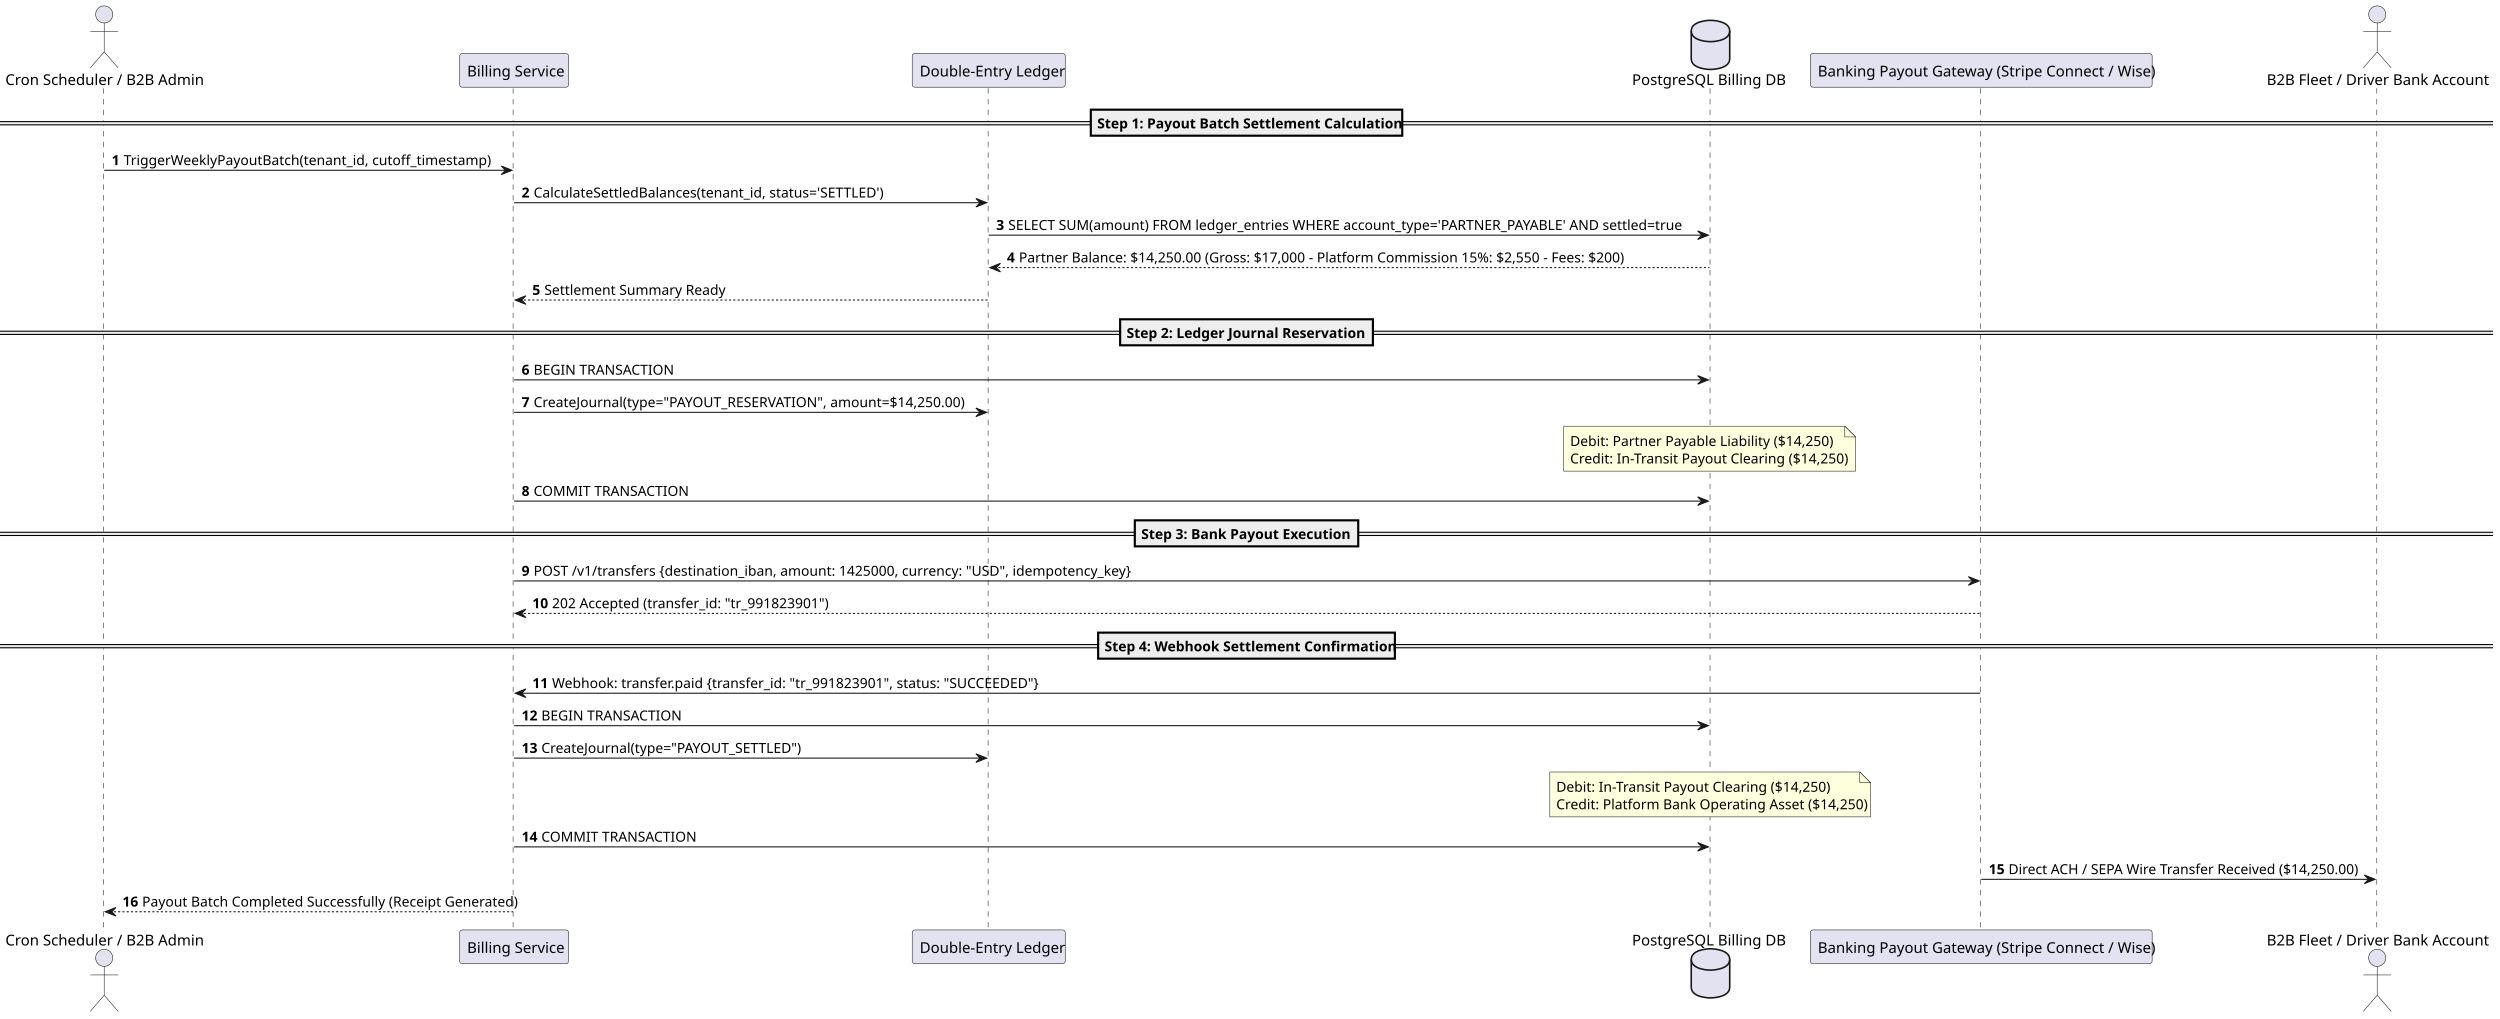
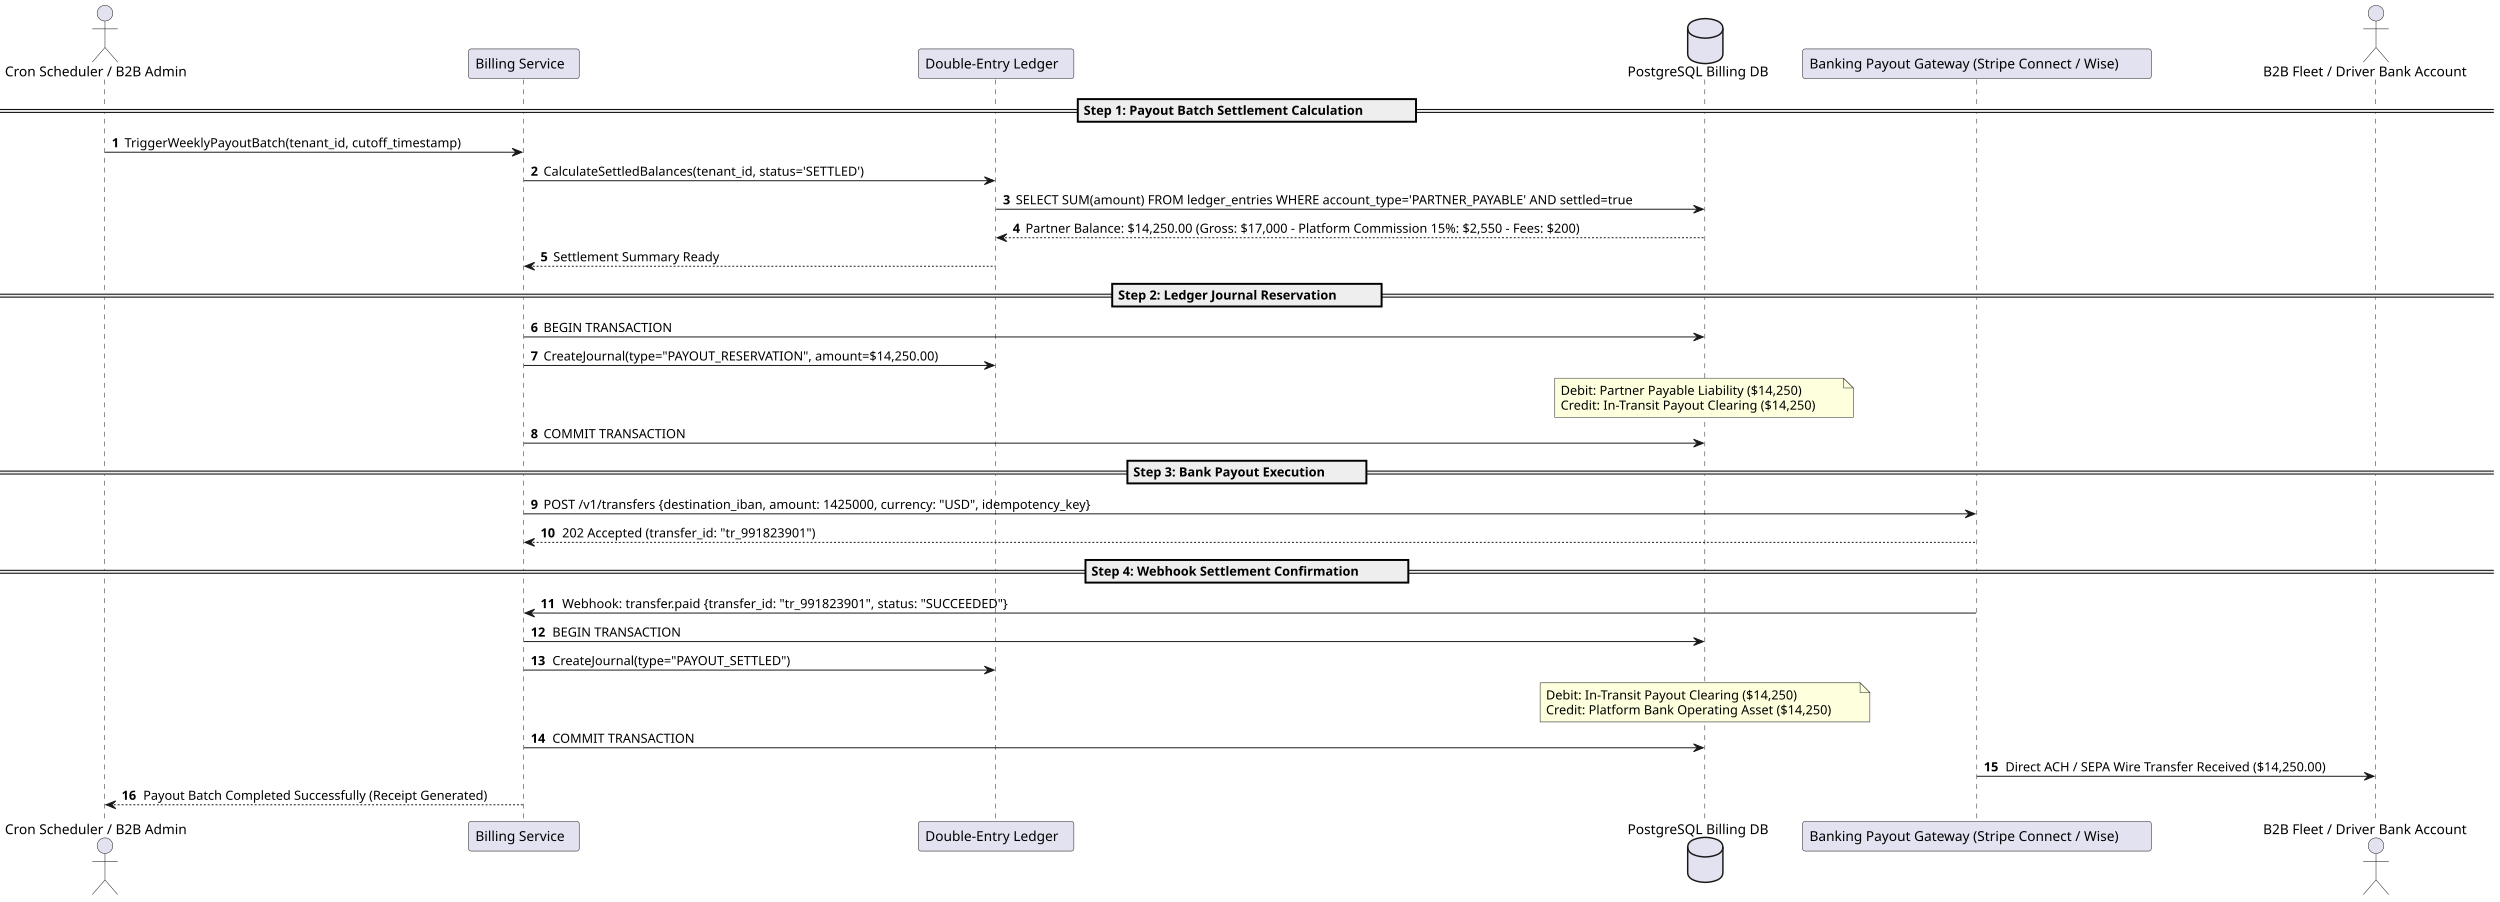
- <svg xmlns="http://www.w3.org/2000/svg" contentStyleType="text/css" height="953px" preserveAspectRatio="none" style="width:2339px;height:953px;background:#FFFFFF;" version="1.1" viewBox="0 0 2339 953" width="2339px" zoomAndPan="magnify">
+ <svg xmlns="http://www.w3.org/2000/svg" contentStyleType="text/css" height="921px" preserveAspectRatio="none" style="width:2555px;height:921px;background:#FFFFFF;" version="1.1" viewBox="0 0 2555 921" width="2555px" zoomAndPan="magnify">
  <defs />
  <g>
-     <line style="stroke:#181818;stroke-width:0.5;stroke-dasharray:5.0,5.0;" x1="97" x2="97" y1="82.609" y2="871.047" />
-     <line style="stroke:#181818;stroke-width:0.5;stroke-dasharray:5.0,5.0;" x1="480.047" x2="480.047" y1="82.609" y2="871.047" />
-     <line style="stroke:#181818;stroke-width:0.5;stroke-dasharray:5.0,5.0;" x1="924.46" x2="924.46" y1="82.609" y2="871.047" />
-     <line style="stroke:#181818;stroke-width:0.5;stroke-dasharray:5.0,5.0;" x1="1599.903" x2="1599.903" y1="82.609" y2="871.047" />
-     <line style="stroke:#181818;stroke-width:0.5;stroke-dasharray:5.0,5.0;" x1="1852.744" x2="1852.744" y1="82.609" y2="871.047" />
-     <line style="stroke:#181818;stroke-width:0.5;stroke-dasharray:5.0,5.0;" x1="2223.74" x2="2223.74" y1="82.609" y2="871.047" />
-     <text fill="#000000" font-family="sans-serif" font-size="14" lengthAdjust="spacing" textLength="178.978" x="5" y="79.533">Cron Scheduler / B2B Admin</text>
-     <ellipse cx="97.489" cy="13.5" fill="#E2E2F0" rx="8" ry="8" style="stroke:#181818;stroke-width:0.5;" />
-     <path d="M97.489,21.5 L97.489,48.5 M84.489,29.5 L110.489,29.5 M97.489,48.5 L84.489,63.5 M97.489,48.5 L110.489,63.5 " fill="none" style="stroke:#181818;stroke-width:0.5;" />
-     <text fill="#000000" font-family="sans-serif" font-size="14" lengthAdjust="spacing" textLength="178.978" x="5" y="884.58">Cron Scheduler / B2B Admin</text>
-     <ellipse cx="97.489" cy="896.156" fill="#E2E2F0" rx="8" ry="8" style="stroke:#181818;stroke-width:0.5;" />
-     <path d="M97.489,904.156 L97.489,931.156 M84.489,912.156 L110.489,912.156 M97.489,931.156 L84.489,946.156 M97.489,931.156 L110.489,946.156 " fill="none" style="stroke:#181818;stroke-width:0.5;" />
-     <rect fill="#E2E2F0" height="31.609" rx="2.5" ry="2.5" style="stroke:#181818;stroke-width:0.5;" width="101.924" x="430.047" y="50" />
-     <text fill="#000000" font-family="sans-serif" font-size="14" lengthAdjust="spacing" textLength="87.924" x="437.047" y="71.533">Billing Service</text>
-     <rect fill="#E2E2F0" height="31.609" rx="2.5" ry="2.5" style="stroke:#181818;stroke-width:0.5;" width="101.924" x="430.047" y="870.047" />
-     <text fill="#000000" font-family="sans-serif" font-size="14" lengthAdjust="spacing" textLength="87.924" x="437.047" y="891.58">Billing Service</text>
-     <rect fill="#E2E2F0" height="31.609" rx="2.5" ry="2.5" style="stroke:#181818;stroke-width:0.5;" width="143.185" x="853.46" y="50" />
-     <text fill="#000000" font-family="sans-serif" font-size="14" lengthAdjust="spacing" textLength="129.185" x="860.46" y="71.533">Double-Entry Ledger</text>
-     <rect fill="#E2E2F0" height="31.609" rx="2.5" ry="2.5" style="stroke:#181818;stroke-width:0.5;" width="143.185" x="853.46" y="870.047" />
-     <text fill="#000000" font-family="sans-serif" font-size="14" lengthAdjust="spacing" textLength="129.185" x="860.46" y="891.58">Double-Entry Ledger</text>
-     <text fill="#000000" font-family="sans-serif" font-size="14" lengthAdjust="spacing" textLength="140.841" x="1526.903" y="79.533">PostgreSQL Billing DB</text>
-     <path d="M1582.324,29 C1582.324,19 1600.324,19 1600.324,19 C1600.324,19 1618.324,19 1618.324,29 L1618.324,55 C1618.324,65 1600.324,65 1600.324,65 C1600.324,65 1582.324,65 1582.324,55 L1582.324,29 " fill="#E2E2F0" style="stroke:#181818;stroke-width:1.5;" />
-     <path d="M1582.324,29 C1582.324,39 1600.324,39 1600.324,39 C1600.324,39 1618.324,39 1618.324,29 " fill="none" style="stroke:#181818;stroke-width:1.5;" />
-     <text fill="#000000" font-family="sans-serif" font-size="14" lengthAdjust="spacing" textLength="140.841" x="1526.903" y="884.58">PostgreSQL Billing DB</text>
-     <path d="M1582.324,897.656 C1582.324,887.656 1600.324,887.656 1600.324,887.656 C1600.324,887.656 1618.324,887.656 1618.324,897.656 L1618.324,923.656 C1618.324,933.656 1600.324,933.656 1600.324,933.656 C1600.324,933.656 1582.324,933.656 1582.324,923.656 L1582.324,897.656 " fill="#E2E2F0" style="stroke:#181818;stroke-width:1.5;" />
-     <path d="M1582.324,897.656 C1582.324,907.656 1600.324,907.656 1600.324,907.656 C1600.324,907.656 1618.324,907.656 1618.324,897.656 " fill="none" style="stroke:#181818;stroke-width:1.5;" />
-     <rect fill="#E2E2F0" height="31.609" rx="2.5" ry="2.5" style="stroke:#181818;stroke-width:0.5;" width="319.806" x="1693.744" y="50" />
-     <text fill="#000000" font-family="sans-serif" font-size="14" lengthAdjust="spacing" textLength="305.806" x="1700.744" y="71.533">Banking Payout Gateway (Stripe Connect / Wise)</text>
-     <rect fill="#E2E2F0" height="31.609" rx="2.5" ry="2.5" style="stroke:#181818;stroke-width:0.5;" width="319.806" x="1693.744" y="870.047" />
-     <text fill="#000000" font-family="sans-serif" font-size="14" lengthAdjust="spacing" textLength="305.806" x="1700.744" y="891.58">Banking Payout Gateway (Stripe Connect / Wise)</text>
-     <text fill="#000000" font-family="sans-serif" font-size="14" lengthAdjust="spacing" textLength="200.751" x="2120.74" y="79.533">B2B Fleet / Driver Bank Account</text>
-     <ellipse cx="2224.116" cy="13.5" fill="#E2E2F0" rx="8" ry="8" style="stroke:#181818;stroke-width:0.5;" />
-     <path d="M2224.116,21.5 L2224.116,48.5 M2211.116,29.5 L2237.116,29.5 M2224.116,48.5 L2211.116,63.5 M2224.116,48.5 L2237.116,63.5 " fill="none" style="stroke:#181818;stroke-width:0.5;" />
-     <text fill="#000000" font-family="sans-serif" font-size="14" lengthAdjust="spacing" textLength="200.751" x="2120.74" y="884.58">B2B Fleet / Driver Bank Account</text>
-     <ellipse cx="2224.116" cy="896.156" fill="#E2E2F0" rx="8" ry="8" style="stroke:#181818;stroke-width:0.5;" />
-     <path d="M2224.116,904.156 L2224.116,931.156 M2211.116,912.156 L2237.116,912.156 M2224.116,931.156 L2211.116,946.156 M2224.116,931.156 L2237.116,946.156 " fill="none" style="stroke:#181818;stroke-width:0.5;" />
-     <rect fill="#EEEEEE" height="3" style="stroke:#EEEEEE;stroke-width:1.0;" width="2332.491" x="0" y="113.785" />
-     <line style="stroke:#000000;stroke-width:1.0;" x1="0" x2="2332.491" y1="113.785" y2="113.785" />
-     <line style="stroke:#000000;stroke-width:1.0;" x1="0" x2="2332.491" y1="116.785" y2="116.785" />
-     <rect fill="#EEEEEE" height="24.352" style="stroke:#000000;stroke-width:2.0;" width="291.386" x="1020.553" y="102.609" />
-     <text fill="#000000" font-family="sans-serif" font-size="13" font-weight="bold" lengthAdjust="spacing" textLength="273.774" x="1026.553" y="120.105">Step 1: Payout Batch Settlement Calculation</text>
-     <polygon fill="#181818" points="469.009,155.312,479.009,159.312,469.009,163.312,473.009,159.312" style="stroke:#181818;stroke-width:1.0;" />
-     <line style="stroke:#181818;stroke-width:1.0;" x1="97.489" x2="475.009" y1="159.312" y2="159.312" />
-     <text fill="#000000" font-family="sans-serif" font-size="13" font-weight="bold" lengthAdjust="spacing" textLength="7.23" x="104.489" y="154.456">1</text>
-     <text fill="#000000" font-family="sans-serif" font-size="13" lengthAdjust="spacing" textLength="325.87" x="115.719" y="154.456">TriggerWeeklyPayoutBatch(tenant_id, cutoff_timestamp)</text>
-     <polygon fill="#181818" points="913.053,185.664,923.053,189.664,913.053,193.664,917.053,189.664" style="stroke:#181818;stroke-width:1.0;" />
-     <line style="stroke:#181818;stroke-width:1.0;" x1="481.009" x2="919.053" y1="189.664" y2="189.664" />
-     <text fill="#000000" font-family="sans-serif" font-size="13" font-weight="bold" lengthAdjust="spacing" textLength="7.23" x="488.009" y="184.808">2</text>
-     <text fill="#000000" font-family="sans-serif" font-size="13" lengthAdjust="spacing" textLength="323.273" x="499.239" y="184.808">CalculateSettledBalances(tenant_id, status='SETTLED')</text>
-     <polygon fill="#181818" points="1588.324,216.016,1598.324,220.016,1588.324,224.016,1592.324,220.016" style="stroke:#181818;stroke-width:1.0;" />
-     <line style="stroke:#181818;stroke-width:1.0;" x1="925.053" x2="1594.324" y1="220.016" y2="220.016" />
-     <text fill="#000000" font-family="sans-serif" font-size="13" font-weight="bold" lengthAdjust="spacing" textLength="7.23" x="932.053" y="215.159">3</text>
-     <text fill="#000000" font-family="sans-serif" font-size="13" lengthAdjust="spacing" textLength="640.04" x="943.283" y="215.159">SELECT SUM(amount) FROM ledger_entries WHERE account_type='PARTNER_PAYABLE' AND settled=true</text>
-     <polygon fill="#181818" points="936.053,246.367,926.053,250.367,936.053,254.367,932.053,250.367" style="stroke:#181818;stroke-width:1.0;" />
-     <line style="stroke:#181818;stroke-width:1.0;stroke-dasharray:2.0,2.0;" x1="930.053" x2="1599.324" y1="250.367" y2="250.367" />
-     <text fill="#000000" font-family="sans-serif" font-size="13" font-weight="bold" lengthAdjust="spacing" textLength="7.23" x="942.053" y="245.511">4</text>
-     <text fill="#000000" font-family="sans-serif" font-size="13" lengthAdjust="spacing" textLength="554.957" x="953.283" y="245.511">Partner Balance: $14,250.00 (Gross: $17,000 - Platform Commission 15%: $2,550 - Fees: $200)</text>
-     <polygon fill="#181818" points="492.009,276.719,482.009,280.719,492.009,284.719,488.009,280.719" style="stroke:#181818;stroke-width:1.0;" />
-     <line style="stroke:#181818;stroke-width:1.0;stroke-dasharray:2.0,2.0;" x1="486.009" x2="924.053" y1="280.719" y2="280.719" />
-     <text fill="#000000" font-family="sans-serif" font-size="13" font-weight="bold" lengthAdjust="spacing" textLength="7.23" x="498.009" y="275.862">5</text>
-     <text fill="#000000" font-family="sans-serif" font-size="13" lengthAdjust="spacing" textLength="162.564" x="509.239" y="275.862">Settlement Summary Ready</text>
-     <rect fill="#EEEEEE" height="3" style="stroke:#EEEEEE;stroke-width:1.0;" width="2332.491" x="0" y="309.894" />
-     <line style="stroke:#000000;stroke-width:1.0;" x1="0" x2="2332.491" y1="309.894" y2="309.894" />
-     <line style="stroke:#000000;stroke-width:1.0;" x1="0" x2="2332.491" y1="312.894" y2="312.894" />
-     <rect fill="#EEEEEE" height="24.352" style="stroke:#000000;stroke-width:2.0;" width="236.504" x="1047.993" y="298.719" />
-     <text fill="#000000" font-family="sans-serif" font-size="13" font-weight="bold" lengthAdjust="spacing" textLength="218.893" x="1053.993" y="316.214">Step 2: Ledger Journal Reservation</text>
-     <polygon fill="#181818" points="1588.324,351.422,1598.324,355.422,1588.324,359.422,1592.324,355.422" style="stroke:#181818;stroke-width:1.0;" />
-     <line style="stroke:#181818;stroke-width:1.0;" x1="481.009" x2="1594.324" y1="355.422" y2="355.422" />
-     <text fill="#000000" font-family="sans-serif" font-size="13" font-weight="bold" lengthAdjust="spacing" textLength="7.23" x="488.009" y="350.565">6</text>
-     <text fill="#000000" font-family="sans-serif" font-size="13" lengthAdjust="spacing" textLength="137.236" x="499.239" y="350.565">BEGIN TRANSACTION</text>
-     <polygon fill="#181818" points="913.053,381.773,923.053,385.773,913.053,389.773,917.053,385.773" style="stroke:#181818;stroke-width:1.0;" />
-     <line style="stroke:#181818;stroke-width:1.0;" x1="481.009" x2="919.053" y1="385.773" y2="385.773" />
-     <text fill="#000000" font-family="sans-serif" font-size="13" font-weight="bold" lengthAdjust="spacing" textLength="7.23" x="488.009" y="380.917">7</text>
-     <text fill="#000000" font-family="sans-serif" font-size="13" lengthAdjust="spacing" textLength="408.815" x="499.239" y="380.917">CreateJournal(type="PAYOUT_RESERVATION", amount=$14,250.00)</text>
-     <path d="M1463,398.773 L1463,440.773 L1736,440.773 L1736,408.773 L1726,398.773 L1463,398.773 " fill="#FEFFDD" style="stroke:#181818;stroke-width:0.5;" />
-     <path d="M1726,398.773 L1726,408.773 L1736,408.773 L1726,398.773 " fill="#FEFFDD" style="stroke:#181818;stroke-width:0.5;" />
-     <text fill="#000000" font-family="sans-serif" font-size="13" lengthAdjust="spacing" textLength="237.022" x="1469" y="417.269">Debit: Partner Payable Liability ($14,250)</text>
-     <text fill="#000000" font-family="sans-serif" font-size="13" lengthAdjust="spacing" textLength="252.173" x="1469" y="433.62">Credit: In-Transit Payout Clearing ($14,250)</text>
-     <polygon fill="#181818" points="1588.324,464.828,1598.324,468.828,1588.324,472.828,1592.324,468.828" style="stroke:#181818;stroke-width:1.0;" />
-     <line style="stroke:#181818;stroke-width:1.0;" x1="481.009" x2="1594.324" y1="468.828" y2="468.828" />
-     <text fill="#000000" font-family="sans-serif" font-size="13" font-weight="bold" lengthAdjust="spacing" textLength="7.23" x="488.009" y="463.972">8</text>
-     <text fill="#000000" font-family="sans-serif" font-size="13" lengthAdjust="spacing" textLength="149.494" x="499.239" y="463.972">COMMIT TRANSACTION</text>
-     <rect fill="#EEEEEE" height="3" style="stroke:#EEEEEE;stroke-width:1.0;" width="2332.491" x="0" y="498.004" />
-     <line style="stroke:#000000;stroke-width:1.0;" x1="0" x2="2332.491" y1="498.004" y2="498.004" />
-     <line style="stroke:#000000;stroke-width:1.0;" x1="0" x2="2332.491" y1="501.004" y2="501.004" />
-     <rect fill="#EEEEEE" height="24.352" style="stroke:#000000;stroke-width:2.0;" width="209.044" x="1061.723" y="486.828" />
-     <text fill="#000000" font-family="sans-serif" font-size="13" font-weight="bold" lengthAdjust="spacing" textLength="191.433" x="1067.723" y="504.323">Step 3: Bank Payout Execution</text>
-     <polygon fill="#181818" points="1841.647,539.531,1851.647,543.531,1841.647,547.531,1845.647,543.531" style="stroke:#181818;stroke-width:1.0;" />
-     <line style="stroke:#181818;stroke-width:1.0;" x1="481.009" x2="1847.647" y1="543.531" y2="543.531" />
-     <text fill="#000000" font-family="sans-serif" font-size="13" font-weight="bold" lengthAdjust="spacing" textLength="7.23" x="488.009" y="538.675">9</text>
-     <text fill="#000000" font-family="sans-serif" font-size="13" lengthAdjust="spacing" textLength="535.298" x="499.239" y="538.675">POST /v1/transfers {destination_iban, amount: 1425000, currency: "USD", idempotency_key}</text>
-     <polygon fill="#181818" points="492.009,569.883,482.009,573.883,492.009,577.883,488.009,573.883" style="stroke:#181818;stroke-width:1.0;" />
-     <line style="stroke:#181818;stroke-width:1.0;stroke-dasharray:2.0,2.0;" x1="486.009" x2="1852.647" y1="573.883" y2="573.883" />
-     <text fill="#000000" font-family="sans-serif" font-size="13" font-weight="bold" lengthAdjust="spacing" textLength="14.46" x="498.009" y="569.026">10</text>
-     <text fill="#000000" font-family="sans-serif" font-size="13" lengthAdjust="spacing" textLength="249.888" x="516.469" y="569.026">202 Accepted (transfer_id: "tr_991823901")</text>
-     <rect fill="#EEEEEE" height="3" style="stroke:#EEEEEE;stroke-width:1.0;" width="2332.491" x="0" y="603.059" />
-     <line style="stroke:#000000;stroke-width:1.0;" x1="0" x2="2332.491" y1="603.059" y2="603.059" />
-     <line style="stroke:#000000;stroke-width:1.0;" x1="0" x2="2332.491" y1="606.059" y2="606.059" />
-     <rect fill="#EEEEEE" height="24.352" style="stroke:#000000;stroke-width:2.0;" width="277.625" x="1027.433" y="591.883" />
-     <text fill="#000000" font-family="sans-serif" font-size="13" font-weight="bold" lengthAdjust="spacing" textLength="260.013" x="1033.433" y="609.378">Step 4: Webhook Settlement Confirmation</text>
-     <polygon fill="#181818" points="492.009,644.586,482.009,648.586,492.009,652.586,488.009,648.586" style="stroke:#181818;stroke-width:1.0;" />
-     <line style="stroke:#181818;stroke-width:1.0;" x1="486.009" x2="1852.647" y1="648.586" y2="648.586" />
-     <text fill="#000000" font-family="sans-serif" font-size="13" font-weight="bold" lengthAdjust="spacing" textLength="14.46" x="498.009" y="643.73">11</text>
-     <text fill="#000000" font-family="sans-serif" font-size="13" lengthAdjust="spacing" textLength="444.799" x="516.469" y="643.73">Webhook: transfer.paid {transfer_id: "tr_991823901", status: "SUCCEEDED"}</text>
-     <polygon fill="#181818" points="1588.324,674.938,1598.324,678.938,1588.324,682.938,1592.324,678.938" style="stroke:#181818;stroke-width:1.0;" />
-     <line style="stroke:#181818;stroke-width:1.0;" x1="481.009" x2="1594.324" y1="678.938" y2="678.938" />
-     <text fill="#000000" font-family="sans-serif" font-size="13" font-weight="bold" lengthAdjust="spacing" textLength="14.46" x="488.009" y="674.081">12</text>
-     <text fill="#000000" font-family="sans-serif" font-size="13" lengthAdjust="spacing" textLength="137.236" x="506.469" y="674.081">BEGIN TRANSACTION</text>
-     <polygon fill="#181818" points="913.053,705.289,923.053,709.289,913.053,713.289,917.053,709.289" style="stroke:#181818;stroke-width:1.0;" />
-     <line style="stroke:#181818;stroke-width:1.0;" x1="481.009" x2="919.053" y1="709.289" y2="709.289" />
-     <text fill="#000000" font-family="sans-serif" font-size="13" font-weight="bold" lengthAdjust="spacing" textLength="14.46" x="488.009" y="704.433">13</text>
-     <text fill="#000000" font-family="sans-serif" font-size="13" lengthAdjust="spacing" textLength="250.904" x="506.469" y="704.433">CreateJournal(type="PAYOUT_SETTLED")</text>
-     <path d="M1450,722.289 L1450,764.289 L1750,764.289 L1750,732.289 L1740,722.289 L1450,722.289 " fill="#FEFFDD" style="stroke:#181818;stroke-width:0.5;" />
-     <path d="M1740,722.289 L1740,732.289 L1750,732.289 L1740,722.289 " fill="#FEFFDD" style="stroke:#181818;stroke-width:0.5;" />
-     <text fill="#000000" font-family="sans-serif" font-size="13" lengthAdjust="spacing" textLength="247.844" x="1456" y="740.784">Debit: In-Transit Payout Clearing ($14,250)</text>
-     <text fill="#000000" font-family="sans-serif" font-size="13" lengthAdjust="spacing" textLength="279.633" x="1456" y="757.136">Credit: Platform Bank Operating Asset ($14,250)</text>
-     <polygon fill="#181818" points="1588.324,788.344,1598.324,792.344,1588.324,796.344,1592.324,792.344" style="stroke:#181818;stroke-width:1.0;" />
-     <line style="stroke:#181818;stroke-width:1.0;" x1="481.009" x2="1594.324" y1="792.344" y2="792.344" />
-     <text fill="#000000" font-family="sans-serif" font-size="13" font-weight="bold" lengthAdjust="spacing" textLength="14.46" x="488.009" y="787.487">14</text>
-     <text fill="#000000" font-family="sans-serif" font-size="13" lengthAdjust="spacing" textLength="149.494" x="506.469" y="787.487">COMMIT TRANSACTION</text>
-     <polygon fill="#181818" points="2212.116,818.695,2222.116,822.695,2212.116,826.695,2216.116,822.695" style="stroke:#181818;stroke-width:1.0;" />
-     <line style="stroke:#181818;stroke-width:1.0;" x1="1853.647" x2="2218.116" y1="822.695" y2="822.695" />
-     <text fill="#000000" font-family="sans-serif" font-size="13" font-weight="bold" lengthAdjust="spacing" textLength="14.46" x="1860.647" y="817.839">15</text>
-     <text fill="#000000" font-family="sans-serif" font-size="13" lengthAdjust="spacing" textLength="328.009" x="1879.107" y="817.839">Direct ACH / SEPA Wire Transfer Received ($14,250.00)</text>
-     <polygon fill="#181818" points="108.489,849.047,98.489,853.047,108.489,857.047,104.489,853.047" style="stroke:#181818;stroke-width:1.0;" />
-     <line style="stroke:#181818;stroke-width:1.0;stroke-dasharray:2.0,2.0;" x1="102.489" x2="480.009" y1="853.047" y2="853.047" />
-     <text fill="#000000" font-family="sans-serif" font-size="13" font-weight="bold" lengthAdjust="spacing" textLength="14.46" x="114.489" y="848.19">16</text>
-     <text fill="#000000" font-family="sans-serif" font-size="13" lengthAdjust="spacing" textLength="341.06" x="132.949" y="848.19">Payout Batch Completed Successfully (Receipt Generated)</text>
+     <line style="stroke:#181818;stroke-width:0.5;stroke-dasharray:5.0,5.0;" x1="107" x2="107" y1="81.297" y2="840.484" />
+     <line style="stroke:#181818;stroke-width:0.5;stroke-dasharray:5.0,5.0;" x1="534.846" x2="534.846" y1="81.297" y2="840.484" />
+     <line style="stroke:#181818;stroke-width:0.5;stroke-dasharray:5.0,5.0;" x1="1017.571" x2="1017.571" y1="81.297" y2="840.484" />
+     <line style="stroke:#181818;stroke-width:0.5;stroke-dasharray:5.0,5.0;" x1="1742.33" x2="1742.33" y1="81.297" y2="840.484" />
+     <line style="stroke:#181818;stroke-width:0.5;stroke-dasharray:5.0,5.0;" x1="2020.291" x2="2020.291" y1="81.297" y2="840.484" />
+     <line style="stroke:#181818;stroke-width:0.5;stroke-dasharray:5.0,5.0;" x1="2427.903" x2="2427.903" y1="81.297" y2="840.484" />
+     <text fill="#000000" font-family="sans-serif" font-size="14" lengthAdjust="spacing" textLength="198.557" x="5" y="77.995">Cron Scheduler / B2B Admin</text>
+     <ellipse cx="107.278" cy="13.5" fill="#E2E2F0" rx="8" ry="8" style="stroke:#181818;stroke-width:0.5;" />
+     <path d="M107.278,21.5 L107.278,48.5 M94.278,29.5 L120.278,29.5 M107.278,48.5 L94.278,63.5 M107.278,48.5 L120.278,63.5 " fill="none" style="stroke:#181818;stroke-width:0.5;" />
+     <text fill="#000000" font-family="sans-serif" font-size="14" lengthAdjust="spacing" textLength="198.557" x="5" y="852.48">Cron Scheduler / B2B Admin</text>
+     <ellipse cx="107.278" cy="864.281" fill="#E2E2F0" rx="8" ry="8" style="stroke:#181818;stroke-width:0.5;" />
+     <path d="M107.278,872.281 L107.278,899.281 M94.278,880.281 L120.278,880.281 M107.278,899.281 L94.278,914.281 M107.278,899.281 L120.278,914.281 " fill="none" style="stroke:#181818;stroke-width:0.5;" />
+     <rect fill="#E2E2F0" height="30.297" rx="2.5" ry="2.5" style="stroke:#181818;stroke-width:0.5;" width="113.114" x="478.846" y="50" />
+     <text fill="#000000" font-family="sans-serif" font-size="14" lengthAdjust="spacing" textLength="99.114" x="485.846" y="69.995">Billing Service</text>
+     <rect fill="#E2E2F0" height="30.297" rx="2.5" ry="2.5" style="stroke:#181818;stroke-width:0.5;" width="113.114" x="478.846" y="839.484" />
+     <text fill="#000000" font-family="sans-serif" font-size="14" lengthAdjust="spacing" textLength="99.114" x="485.846" y="859.48">Billing Service</text>
+     <rect fill="#E2E2F0" height="30.297" rx="2.5" ry="2.5" style="stroke:#181818;stroke-width:0.5;" width="158.915" x="938.571" y="50" />
+     <text fill="#000000" font-family="sans-serif" font-size="14" lengthAdjust="spacing" textLength="144.915" x="945.571" y="69.995">Double-Entry Ledger</text>
+     <rect fill="#E2E2F0" height="30.297" rx="2.5" ry="2.5" style="stroke:#181818;stroke-width:0.5;" width="158.915" x="938.571" y="839.484" />
+     <text fill="#000000" font-family="sans-serif" font-size="14" lengthAdjust="spacing" textLength="144.915" x="945.571" y="859.48">Double-Entry Ledger</text>
+     <text fill="#000000" font-family="sans-serif" font-size="14" lengthAdjust="spacing" textLength="152.961" x="1663.33" y="77.995">PostgreSQL Billing DB</text>
+     <path d="M1724.811,29 C1724.811,19 1742.811,19 1742.811,19 C1742.811,19 1760.811,19 1760.811,29 L1760.811,55 C1760.811,65 1742.811,65 1742.811,65 C1742.811,65 1724.811,65 1724.811,55 L1724.811,29 " fill="#E2E2F0" style="stroke:#181818;stroke-width:1.5;" />
+     <path d="M1724.811,29 C1724.811,39 1742.811,39 1742.811,39 C1742.811,39 1760.811,39 1760.811,29 " fill="none" style="stroke:#181818;stroke-width:1.5;" />
+     <text fill="#000000" font-family="sans-serif" font-size="14" lengthAdjust="spacing" textLength="152.961" x="1663.33" y="852.48">PostgreSQL Billing DB</text>
+     <path d="M1724.811,865.781 C1724.811,855.781 1742.811,855.781 1742.811,855.781 C1742.811,855.781 1760.811,855.781 1760.811,865.781 L1760.811,891.781 C1760.811,901.781 1742.811,901.781 1742.811,901.781 C1742.811,901.781 1724.811,901.781 1724.811,891.781 L1724.811,865.781 " fill="#E2E2F0" style="stroke:#181818;stroke-width:1.5;" />
+     <path d="M1724.811,865.781 C1724.811,875.781 1742.811,875.781 1742.811,875.781 C1742.811,875.781 1760.811,875.781 1760.811,865.781 " fill="none" style="stroke:#181818;stroke-width:1.5;" />
+     <rect fill="#E2E2F0" height="30.297" rx="2.5" ry="2.5" style="stroke:#181818;stroke-width:0.5;" width="356.282" x="1842.291" y="50" />
+     <text fill="#000000" font-family="sans-serif" font-size="14" lengthAdjust="spacing" textLength="342.282" x="1849.291" y="69.995">Banking Payout Gateway (Stripe Connect / Wise)</text>
+     <rect fill="#E2E2F0" height="30.297" rx="2.5" ry="2.5" style="stroke:#181818;stroke-width:0.5;" width="356.282" x="1842.291" y="839.484" />
+     <text fill="#000000" font-family="sans-serif" font-size="14" lengthAdjust="spacing" textLength="342.282" x="1849.291" y="859.48">Banking Payout Gateway (Stripe Connect / Wise)</text>
+     <text fill="#000000" font-family="sans-serif" font-size="14" lengthAdjust="spacing" textLength="224.759" x="2312.903" y="77.995">B2B Fleet / Driver Bank Account</text>
+     <ellipse cx="2428.282" cy="13.5" fill="#E2E2F0" rx="8" ry="8" style="stroke:#181818;stroke-width:0.5;" />
+     <path d="M2428.282,21.5 L2428.282,48.5 M2415.282,29.5 L2441.282,29.5 M2428.282,48.5 L2415.282,63.5 M2428.282,48.5 L2441.282,63.5 " fill="none" style="stroke:#181818;stroke-width:0.5;" />
+     <text fill="#000000" font-family="sans-serif" font-size="14" lengthAdjust="spacing" textLength="224.759" x="2312.903" y="852.48">B2B Fleet / Driver Bank Account</text>
+     <ellipse cx="2428.282" cy="864.281" fill="#E2E2F0" rx="8" ry="8" style="stroke:#181818;stroke-width:0.5;" />
+     <path d="M2428.282,872.281 L2428.282,899.281 M2415.282,880.281 L2441.282,880.281 M2428.282,899.281 L2415.282,914.281 M2428.282,899.281 L2441.282,914.281 " fill="none" style="stroke:#181818;stroke-width:0.5;" />
+     <rect fill="#EEEEEE" height="3" style="stroke:#EEEEEE;stroke-width:1.0;" width="2548.662" x="0" y="111.863" />
+     <line style="stroke:#000000;stroke-width:1.0;" x1="0" x2="2548.662" y1="111.863" y2="111.863" />
+     <line style="stroke:#000000;stroke-width:1.0;" x1="0" x2="2548.662" y1="114.863" y2="114.863" />
+     <rect fill="#EEEEEE" height="23.133" style="stroke:#000000;stroke-width:2.0;" width="345.659" x="1101.502" y="101.297" />
+     <text fill="#000000" font-family="sans-serif" font-size="13" font-weight="bold" lengthAdjust="spacing" textLength="327.133" x="1107.502" y="117.364">Step 1: Payout Batch Settlement Calculation</text>
+     <polygon fill="#181818" points="523.403,151.562,533.403,155.562,523.403,159.562,527.403,155.562" style="stroke:#181818;stroke-width:1.0;" />
+     <line style="stroke:#181818;stroke-width:1.0;" x1="107.278" x2="529.403" y1="155.562" y2="155.562" />
+     <text fill="#000000" font-family="sans-serif" font-size="13" font-weight="bold" lengthAdjust="spacing" textLength="9.045" x="114.278" y="150.497">1</text>
+     <text fill="#000000" font-family="sans-serif" font-size="13" lengthAdjust="spacing" textLength="370.208" x="127.324" y="150.497">TriggerWeeklyPayoutBatch(tenant_id, cutoff_timestamp)</text>
+     <polygon fill="#181818" points="1006.028,180.695,1016.028,184.695,1006.028,188.695,1010.028,184.695" style="stroke:#181818;stroke-width:1.0;" />
+     <line style="stroke:#181818;stroke-width:1.0;" x1="535.403" x2="1012.028" y1="184.695" y2="184.695" />
+     <text fill="#000000" font-family="sans-serif" font-size="13" font-weight="bold" lengthAdjust="spacing" textLength="9.045" x="542.403" y="179.629">2</text>
+     <text fill="#000000" font-family="sans-serif" font-size="13" lengthAdjust="spacing" textLength="360.852" x="555.448" y="179.629">CalculateSettledBalances(tenant_id, status='SETTLED')</text>
+     <polygon fill="#181818" points="1730.811,209.828,1740.811,213.828,1730.811,217.828,1734.811,213.828" style="stroke:#181818;stroke-width:1.0;" />
+     <line style="stroke:#181818;stroke-width:1.0;" x1="1018.028" x2="1736.811" y1="213.828" y2="213.828" />
+     <text fill="#000000" font-family="sans-serif" font-size="13" font-weight="bold" lengthAdjust="spacing" textLength="9.045" x="1025.028" y="208.762">3</text>
+     <text fill="#000000" font-family="sans-serif" font-size="13" lengthAdjust="spacing" textLength="687.737" x="1038.074" y="208.762">SELECT SUM(amount) FROM ledger_entries WHERE account_type='PARTNER_PAYABLE' AND settled=true</text>
+     <polygon fill="#181818" points="1029.028,238.961,1019.028,242.961,1029.028,246.961,1025.028,242.961" style="stroke:#181818;stroke-width:1.0;" />
+     <line style="stroke:#181818;stroke-width:1.0;stroke-dasharray:2.0,2.0;" x1="1023.028" x2="1741.811" y1="242.961" y2="242.961" />
+     <text fill="#000000" font-family="sans-serif" font-size="13" font-weight="bold" lengthAdjust="spacing" textLength="9.045" x="1035.028" y="237.895">4</text>
+     <text fill="#000000" font-family="sans-serif" font-size="13" lengthAdjust="spacing" textLength="623.505" x="1048.074" y="237.895">Partner Balance: $14,250.00 (Gross: $17,000 - Platform Commission 15%: $2,550 - Fees: $200)</text>
+     <polygon fill="#181818" points="546.403,268.094,536.403,272.094,546.403,276.094,542.403,272.094" style="stroke:#181818;stroke-width:1.0;" />
+     <line style="stroke:#181818;stroke-width:1.0;stroke-dasharray:2.0,2.0;" x1="540.403" x2="1017.028" y1="272.094" y2="272.094" />
+     <text fill="#000000" font-family="sans-serif" font-size="13" font-weight="bold" lengthAdjust="spacing" textLength="9.045" x="552.403" y="267.028">5</text>
+     <text fill="#000000" font-family="sans-serif" font-size="13" lengthAdjust="spacing" textLength="184.082" x="565.448" y="267.028">Settlement Summary Ready</text>
+     <rect fill="#EEEEEE" height="3" style="stroke:#EEEEEE;stroke-width:1.0;" width="2548.662" x="0" y="300.66" />
+     <line style="stroke:#000000;stroke-width:1.0;" x1="0" x2="2548.662" y1="300.66" y2="300.66" />
+     <line style="stroke:#000000;stroke-width:1.0;" x1="0" x2="2548.662" y1="303.66" y2="303.66" />
+     <rect fill="#EEEEEE" height="23.133" style="stroke:#000000;stroke-width:2.0;" width="275.327" x="1136.668" y="290.094" />
+     <text fill="#000000" font-family="sans-serif" font-size="13" font-weight="bold" lengthAdjust="spacing" textLength="256.801" x="1142.668" y="306.161">Step 2: Ledger Journal Reservation</text>
+     <polygon fill="#181818" points="1730.811,340.359,1740.811,344.359,1730.811,348.359,1734.811,344.359" style="stroke:#181818;stroke-width:1.0;" />
+     <line style="stroke:#181818;stroke-width:1.0;" x1="535.403" x2="1736.811" y1="344.359" y2="344.359" />
+     <text fill="#000000" font-family="sans-serif" font-size="13" font-weight="bold" lengthAdjust="spacing" textLength="9.045" x="542.403" y="339.293">6</text>
+     <text fill="#000000" font-family="sans-serif" font-size="13" lengthAdjust="spacing" textLength="138.442" x="555.448" y="339.293">BEGIN TRANSACTION</text>
+     <polygon fill="#181818" points="1006.028,369.492,1016.028,373.492,1006.028,377.492,1010.028,373.492" style="stroke:#181818;stroke-width:1.0;" />
+     <line style="stroke:#181818;stroke-width:1.0;" x1="535.403" x2="1012.028" y1="373.492" y2="373.492" />
+     <text fill="#000000" font-family="sans-serif" font-size="13" font-weight="bold" lengthAdjust="spacing" textLength="9.045" x="542.403" y="368.426">7</text>
+     <text fill="#000000" font-family="sans-serif" font-size="13" lengthAdjust="spacing" textLength="445.58" x="555.448" y="368.426">CreateJournal(type="PAYOUT_RESERVATION", amount=$14,250.00)</text>
+     <path d="M1589,386.492 L1589,426.492 L1894,426.492 L1894,396.492 L1884,386.492 L1589,386.492 " fill="#FEFFDD" style="stroke:#181818;stroke-width:0.5;" />
+     <path d="M1884,386.492 L1884,396.492 L1894,396.492 L1884,386.492 " fill="#FEFFDD" style="stroke:#181818;stroke-width:0.5;" />
+     <text fill="#000000" font-family="sans-serif" font-size="13" lengthAdjust="spacing" textLength="269.636" x="1595" y="403.559">Debit: Partner Payable Liability ($14,250)</text>
+     <text fill="#000000" font-family="sans-serif" font-size="13" lengthAdjust="spacing" textLength="284.819" x="1595" y="418.692">Credit: In-Transit Payout Clearing ($14,250)</text>
+     <polygon fill="#181818" points="1730.811,448.891,1740.811,452.891,1730.811,456.891,1734.811,452.891" style="stroke:#181818;stroke-width:1.0;" />
+     <line style="stroke:#181818;stroke-width:1.0;" x1="535.403" x2="1736.811" y1="452.891" y2="452.891" />
+     <text fill="#000000" font-family="sans-serif" font-size="13" font-weight="bold" lengthAdjust="spacing" textLength="9.045" x="542.403" y="447.825">8</text>
+     <text fill="#000000" font-family="sans-serif" font-size="13" lengthAdjust="spacing" textLength="151.195" x="555.448" y="447.825">COMMIT TRANSACTION</text>
+     <rect fill="#EEEEEE" height="3" style="stroke:#EEEEEE;stroke-width:1.0;" width="2548.662" x="0" y="481.457" />
+     <line style="stroke:#000000;stroke-width:1.0;" x1="0" x2="2548.662" y1="481.457" y2="481.457" />
+     <line style="stroke:#000000;stroke-width:1.0;" x1="0" x2="2548.662" y1="484.457" y2="484.457" />
+     <rect fill="#EEEEEE" height="23.133" style="stroke:#000000;stroke-width:2.0;" width="244.23" x="1152.216" y="470.891" />
+     <text fill="#000000" font-family="sans-serif" font-size="13" font-weight="bold" lengthAdjust="spacing" textLength="225.704" x="1158.216" y="486.957">Step 3: Bank Payout Execution</text>
+     <polygon fill="#181818" points="2008.432,521.156,2018.432,525.156,2008.432,529.156,2012.432,525.156" style="stroke:#181818;stroke-width:1.0;" />
+     <line style="stroke:#181818;stroke-width:1.0;" x1="535.403" x2="2014.432" y1="525.156" y2="525.156" />
+     <text fill="#000000" font-family="sans-serif" font-size="13" font-weight="bold" lengthAdjust="spacing" textLength="9.045" x="542.403" y="520.09">9</text>
+     <text fill="#000000" font-family="sans-serif" font-size="13" lengthAdjust="spacing" textLength="610.708" x="555.448" y="520.09">POST /v1/transfers {destination_iban, amount: 1425000, currency: "USD", idempotency_key}</text>
+     <polygon fill="#181818" points="546.403,550.289,536.403,554.289,546.403,558.289,542.403,554.289" style="stroke:#181818;stroke-width:1.0;" />
+     <line style="stroke:#181818;stroke-width:1.0;stroke-dasharray:2.0,2.0;" x1="540.403" x2="2019.432" y1="554.289" y2="554.289" />
+     <text fill="#000000" font-family="sans-serif" font-size="13" font-weight="bold" lengthAdjust="spacing" textLength="18.091" x="552.403" y="549.223">10</text>
+     <text fill="#000000" font-family="sans-serif" font-size="13" lengthAdjust="spacing" textLength="285.562" x="574.494" y="549.223">202 Accepted (transfer_id: "tr_991823901")</text>
+     <rect fill="#EEEEEE" height="3" style="stroke:#EEEEEE;stroke-width:1.0;" width="2548.662" x="0" y="582.856" />
+     <line style="stroke:#000000;stroke-width:1.0;" x1="0" x2="2548.662" y1="582.856" y2="582.856" />
+     <line style="stroke:#000000;stroke-width:1.0;" x1="0" x2="2548.662" y1="585.856" y2="585.856" />
+     <rect fill="#EEEEEE" height="23.133" style="stroke:#000000;stroke-width:2.0;" width="329.935" x="1109.363" y="572.289" />
+     <text fill="#000000" font-family="sans-serif" font-size="13" font-weight="bold" lengthAdjust="spacing" textLength="311.41" x="1115.363" y="588.356">Step 4: Webhook Settlement Confirmation</text>
+     <polygon fill="#181818" points="546.403,622.555,536.403,626.555,546.403,630.555,542.403,626.555" style="stroke:#181818;stroke-width:1.0;" />
+     <line style="stroke:#181818;stroke-width:1.0;" x1="540.403" x2="2019.432" y1="626.555" y2="626.555" />
+     <text fill="#000000" font-family="sans-serif" font-size="13" font-weight="bold" lengthAdjust="spacing" textLength="18.091" x="552.403" y="621.489">11</text>
+     <text fill="#000000" font-family="sans-serif" font-size="13" lengthAdjust="spacing" textLength="504.34" x="574.494" y="621.489">Webhook: transfer.paid {transfer_id: "tr_991823901", status: "SUCCEEDED"}</text>
+     <polygon fill="#181818" points="1730.811,651.688,1740.811,655.688,1730.811,659.688,1734.811,655.688" style="stroke:#181818;stroke-width:1.0;" />
+     <line style="stroke:#181818;stroke-width:1.0;" x1="535.403" x2="1736.811" y1="655.688" y2="655.688" />
+     <text fill="#000000" font-family="sans-serif" font-size="13" font-weight="bold" lengthAdjust="spacing" textLength="18.091" x="542.403" y="650.622">12</text>
+     <text fill="#000000" font-family="sans-serif" font-size="13" lengthAdjust="spacing" textLength="138.442" x="564.494" y="650.622">BEGIN TRANSACTION</text>
+     <polygon fill="#181818" points="1006.028,680.82,1016.028,684.82,1006.028,688.82,1010.028,684.82" style="stroke:#181818;stroke-width:1.0;" />
+     <line style="stroke:#181818;stroke-width:1.0;" x1="535.403" x2="1012.028" y1="684.82" y2="684.82" />
+     <text fill="#000000" font-family="sans-serif" font-size="13" font-weight="bold" lengthAdjust="spacing" textLength="18.091" x="542.403" y="679.754">13</text>
+     <text fill="#000000" font-family="sans-serif" font-size="13" lengthAdjust="spacing" textLength="267.382" x="564.494" y="679.754">CreateJournal(type="PAYOUT_SETTLED")</text>
+     <path d="M1574,697.82 L1574,737.82 L1911,737.82 L1911,707.82 L1901,697.82 L1574,697.82 " fill="#FEFFDD" style="stroke:#181818;stroke-width:0.5;" />
+     <path d="M1901,697.82 L1901,707.82 L1911,707.82 L1901,697.82 " fill="#FEFFDD" style="stroke:#181818;stroke-width:0.5;" />
+     <text fill="#000000" font-family="sans-serif" font-size="13" lengthAdjust="spacing" textLength="280.408" x="1580" y="714.887">Debit: In-Transit Payout Clearing ($14,250)</text>
+     <text fill="#000000" font-family="sans-serif" font-size="13" lengthAdjust="spacing" textLength="316.558" x="1580" y="730.02">Credit: Platform Bank Operating Asset ($14,250)</text>
+     <polygon fill="#181818" points="1730.811,760.219,1740.811,764.219,1730.811,768.219,1734.811,764.219" style="stroke:#181818;stroke-width:1.0;" />
+     <line style="stroke:#181818;stroke-width:1.0;" x1="535.403" x2="1736.811" y1="764.219" y2="764.219" />
+     <text fill="#000000" font-family="sans-serif" font-size="13" font-weight="bold" lengthAdjust="spacing" textLength="18.091" x="542.403" y="759.153">14</text>
+     <text fill="#000000" font-family="sans-serif" font-size="13" lengthAdjust="spacing" textLength="151.195" x="564.494" y="759.153">COMMIT TRANSACTION</text>
+     <polygon fill="#181818" points="2416.282,789.352,2426.282,793.352,2416.282,797.352,2420.282,793.352" style="stroke:#181818;stroke-width:1.0;" />
+     <line style="stroke:#181818;stroke-width:1.0;" x1="2020.432" x2="2422.282" y1="793.352" y2="793.352" />
+     <text fill="#000000" font-family="sans-serif" font-size="13" font-weight="bold" lengthAdjust="spacing" textLength="18.091" x="2027.432" y="788.286">15</text>
+     <text fill="#000000" font-family="sans-serif" font-size="13" lengthAdjust="spacing" textLength="361.759" x="2049.523" y="788.286">Direct ACH / SEPA Wire Transfer Received ($14,250.00)</text>
+     <polygon fill="#181818" points="118.278,818.484,108.278,822.484,118.278,826.484,114.278,822.484" style="stroke:#181818;stroke-width:1.0;" />
+     <line style="stroke:#181818;stroke-width:1.0;stroke-dasharray:2.0,2.0;" x1="112.278" x2="534.403" y1="822.484" y2="822.484" />
+     <text fill="#000000" font-family="sans-serif" font-size="13" font-weight="bold" lengthAdjust="spacing" textLength="18.091" x="124.278" y="817.418">16</text>
+     <text fill="#000000" font-family="sans-serif" font-size="13" lengthAdjust="spacing" textLength="382.034" x="146.369" y="817.418">Payout Batch Completed Successfully (Receipt Generated)</text>
  </g>
</svg>
